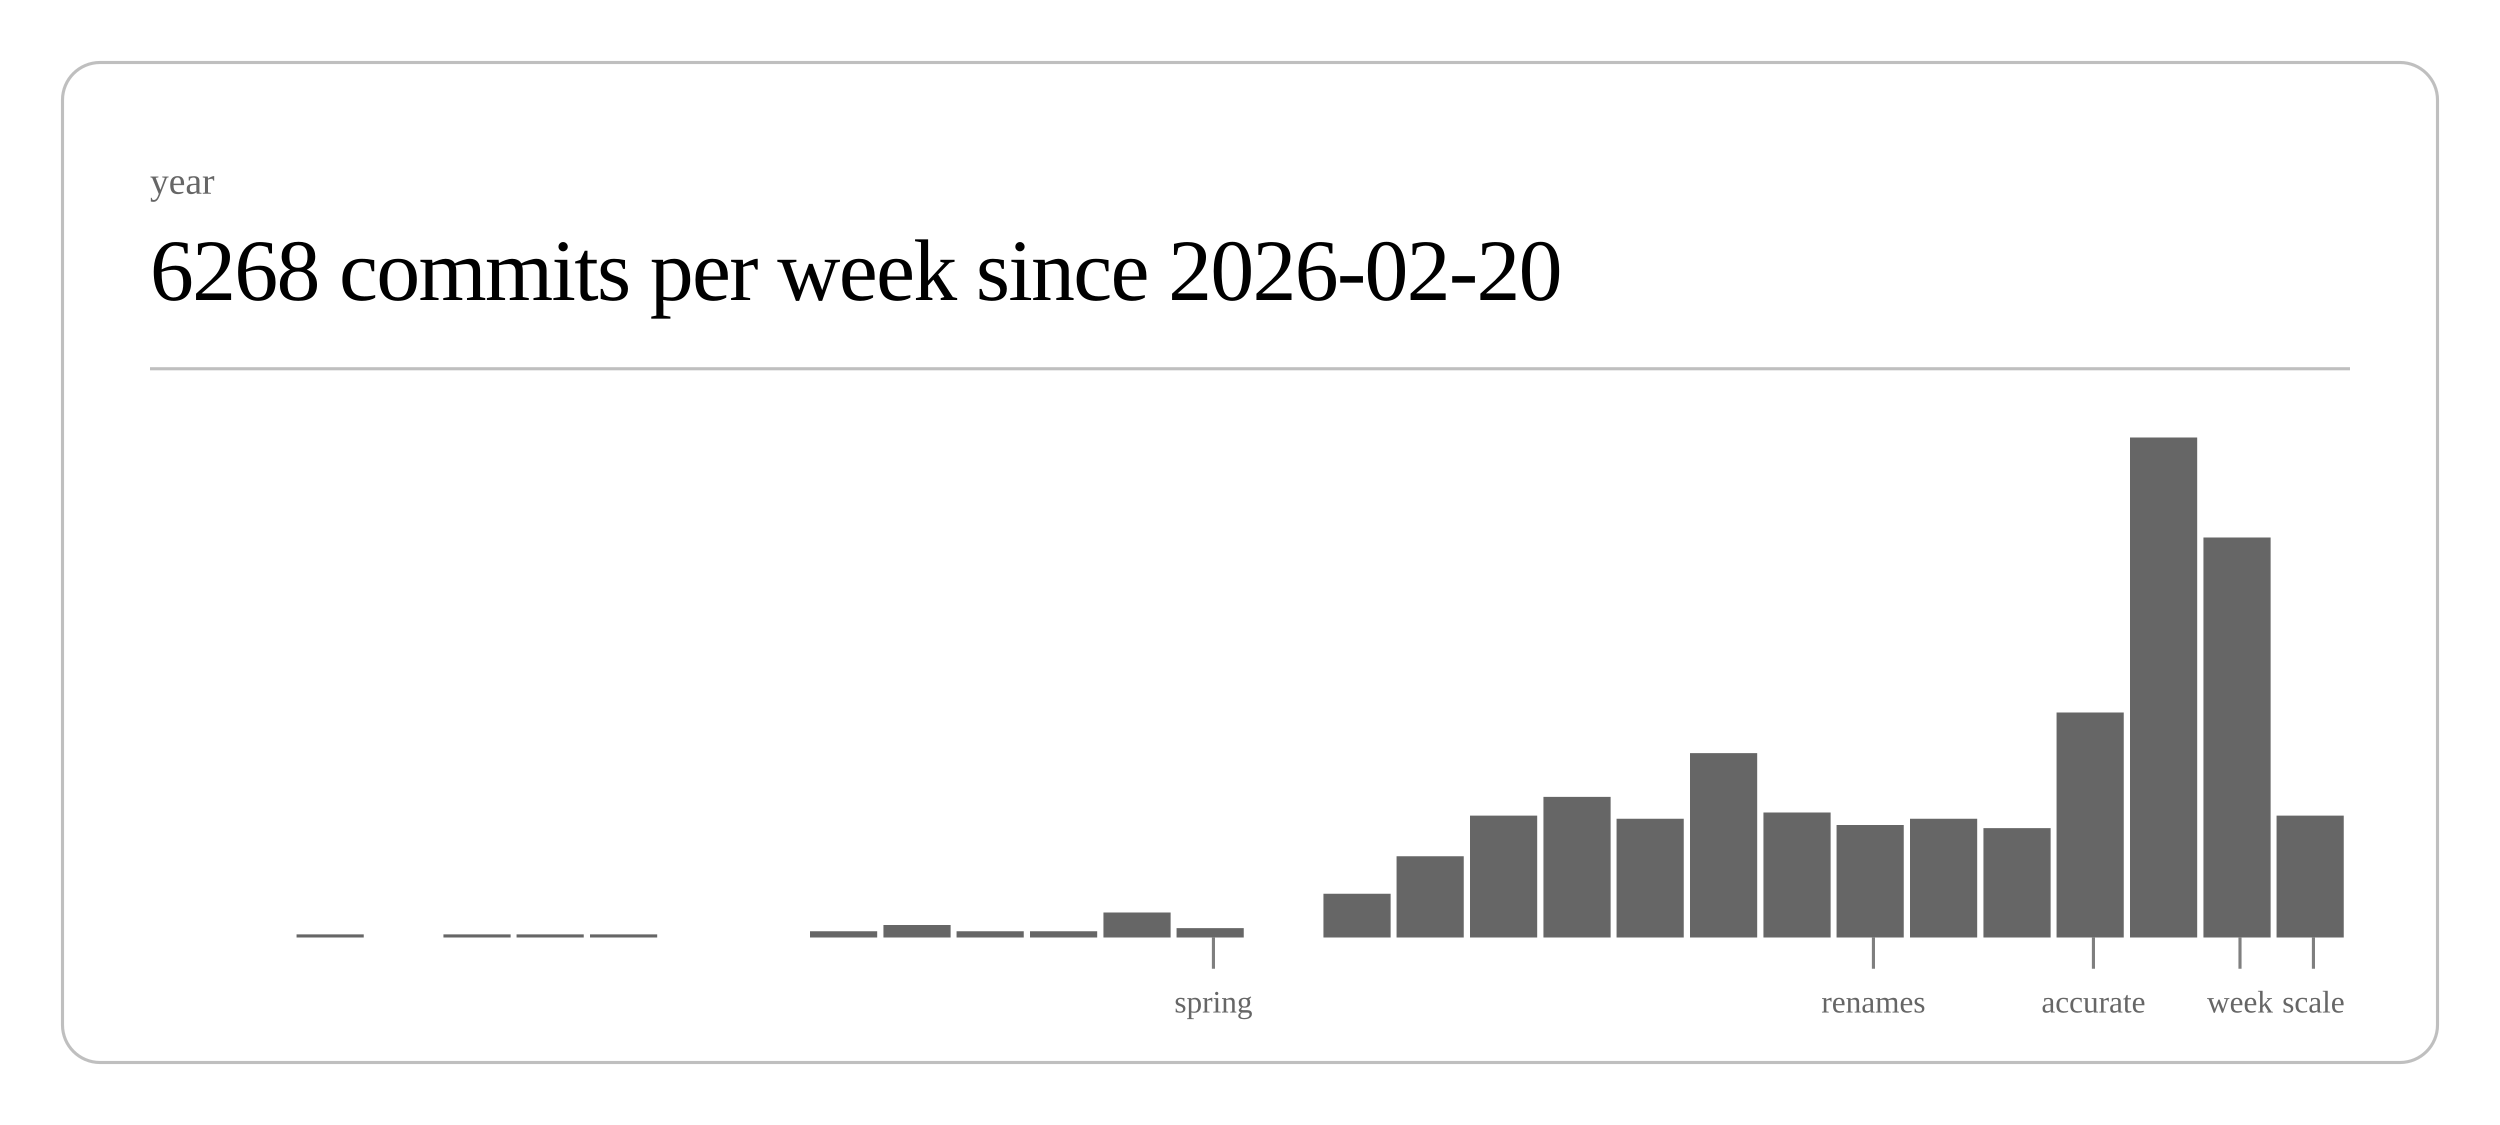
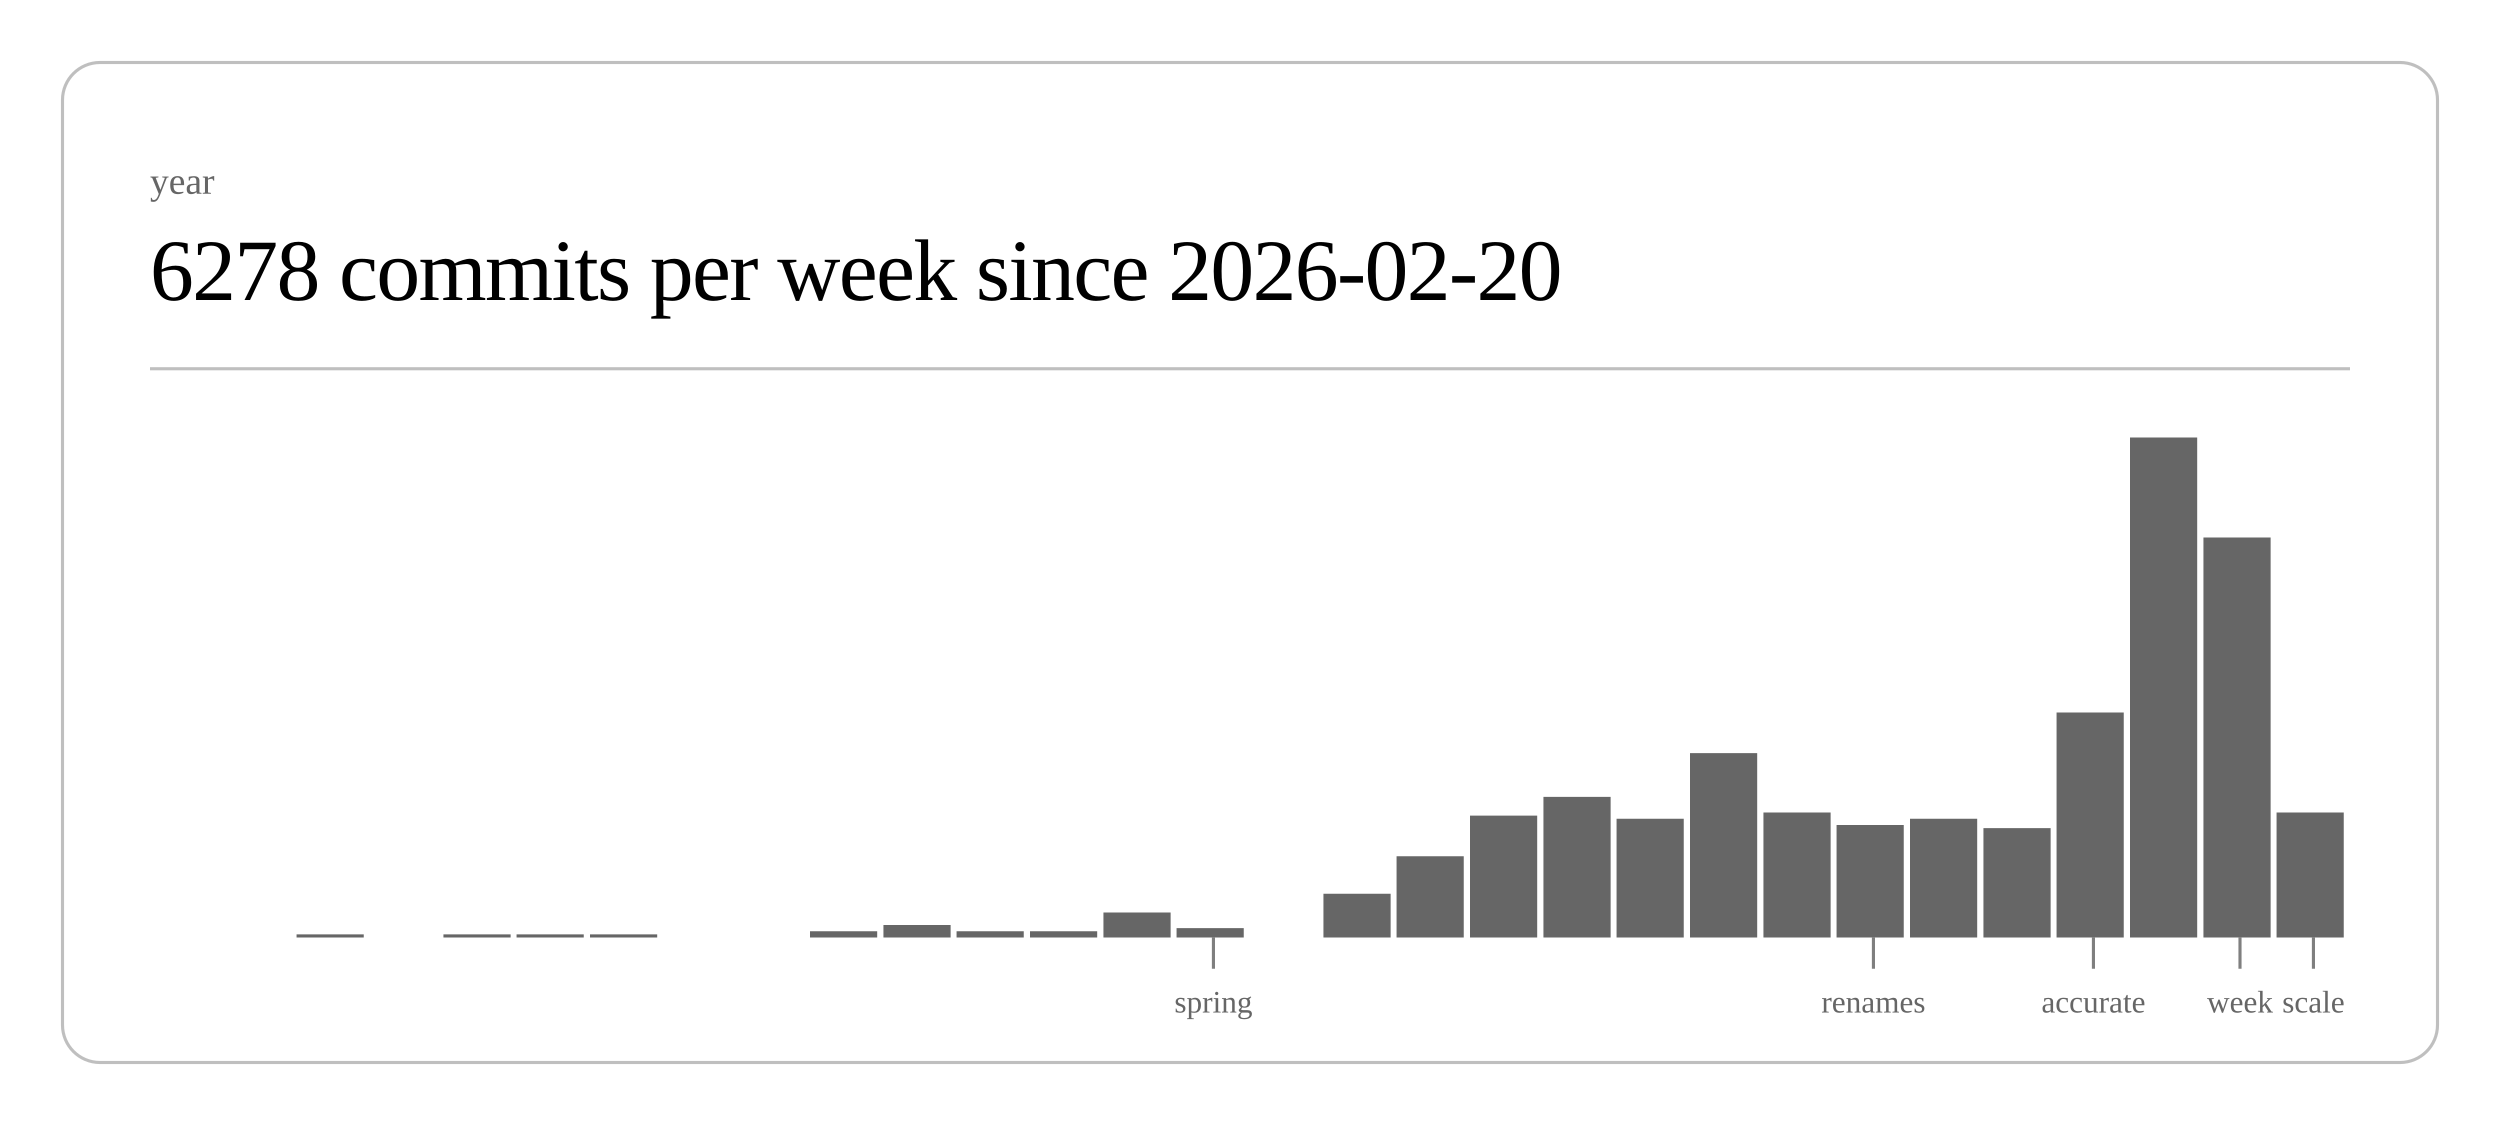
<svg xmlns="http://www.w3.org/2000/svg" class="post-header-svg" viewBox="0 0 800 360" width="800" height="360">
  <rect x="20" y="20" width="760" height="320" rx="12" ry="12" fill="none" stroke="currentColor" stroke-width="1" opacity="0.25" />
  <text fill="currentColor" x="48" y="62" font-size="12" opacity="0.6">year</text>
-   <text fill="currentColor" x="48" y="96" font-size="28" font-weight="300" letter-spacing="-0.5">6268 commits per week since 2026-02-20</text>
+   <text fill="currentColor" x="48" y="96" font-size="28" font-weight="300" letter-spacing="-0.5">6278 commits per week since 2026-02-20</text>
  <line stroke="currentColor" x1="48" y1="118" x2="752" y2="118" stroke-width="1" opacity="0.25" />
  <rect x="94.9" y="299" width="21.5" height="1" fill="currentColor" opacity="0.6" />
  <rect x="141.9" y="299" width="21.5" height="1" fill="currentColor" opacity="0.6" />
  <rect x="165.3" y="299" width="21.5" height="1" fill="currentColor" opacity="0.6" />
  <rect x="188.8" y="299" width="21.5" height="1" fill="currentColor" opacity="0.6" />
  <rect x="259.2" y="298" width="21.5" height="2" fill="currentColor" opacity="0.6" />
  <rect x="282.7" y="296" width="21.5" height="4" fill="currentColor" opacity="0.6" />
  <rect x="306.1" y="298" width="21.5" height="2" fill="currentColor" opacity="0.6" />
  <rect x="329.6" y="298" width="21.5" height="2" fill="currentColor" opacity="0.6" />
  <rect x="353.1" y="292" width="21.5" height="8" fill="currentColor" opacity="0.6" />
  <rect x="376.5" y="297" width="21.5" height="3" fill="currentColor" opacity="0.6" />
  <rect x="423.5" y="286" width="21.5" height="14" fill="currentColor" opacity="0.6" />
  <rect x="446.9" y="274" width="21.5" height="26" fill="currentColor" opacity="0.6" />
  <rect x="470.4" y="261" width="21.5" height="39" fill="currentColor" opacity="0.6" />
  <rect x="493.9" y="255" width="21.5" height="45" fill="currentColor" opacity="0.6" />
  <rect x="517.3" y="262" width="21.5" height="38" fill="currentColor" opacity="0.6" />
  <rect x="540.8" y="241" width="21.5" height="59" fill="currentColor" opacity="0.6" />
  <rect x="564.3" y="260" width="21.5" height="40" fill="currentColor" opacity="0.6" />
  <rect x="587.7" y="264" width="21.5" height="36" fill="currentColor" opacity="0.6" />
  <rect x="611.2" y="262" width="21.5" height="38" fill="currentColor" opacity="0.6" />
  <rect x="634.7" y="265" width="21.5" height="35" fill="currentColor" opacity="0.6" />
  <rect x="658.1" y="228" width="21.5" height="72" fill="currentColor" opacity="0.6" />
  <rect x="681.6" y="140" width="21.5" height="160" fill="currentColor" opacity="0.6" />
  <rect x="705.1" y="172" width="21.5" height="128" fill="currentColor" opacity="0.6" />
-   <rect x="728.5" y="261" width="21.5" height="39" fill="currentColor" opacity="0.6" />
+   <rect x="728.5" y="260" width="21.5" height="40" fill="currentColor" opacity="0.6" />
  <line stroke="currentColor" x1="388.3" y1="300" x2="388.3" y2="310" stroke-width="1" opacity="0.5" />
  <text fill="currentColor" x="388.3" y="324" font-size="10" opacity="0.6" text-anchor="middle">spring</text>
  <line stroke="currentColor" x1="599.5" y1="300" x2="599.5" y2="310" stroke-width="1" opacity="0.5" />
  <text fill="currentColor" x="599.5" y="324" font-size="10" opacity="0.6" text-anchor="middle">renames</text>
  <line stroke="currentColor" x1="669.9" y1="300" x2="669.9" y2="310" stroke-width="1" opacity="0.5" />
  <text fill="currentColor" x="669.9" y="324" font-size="10" opacity="0.6" text-anchor="middle">accurate</text>
  <line stroke="currentColor" x1="716.8" y1="300" x2="716.8" y2="310" stroke-width="1" opacity="0.5" />
  <text fill="currentColor" x="716.8" y="324" font-size="10" opacity="0.6" text-anchor="middle">week</text>
  <line stroke="currentColor" x1="740.3" y1="300" x2="740.3" y2="310" stroke-width="1" opacity="0.5" />
  <text fill="currentColor" x="740.3" y="324" font-size="10" opacity="0.6" text-anchor="middle">scale</text>
</svg>
